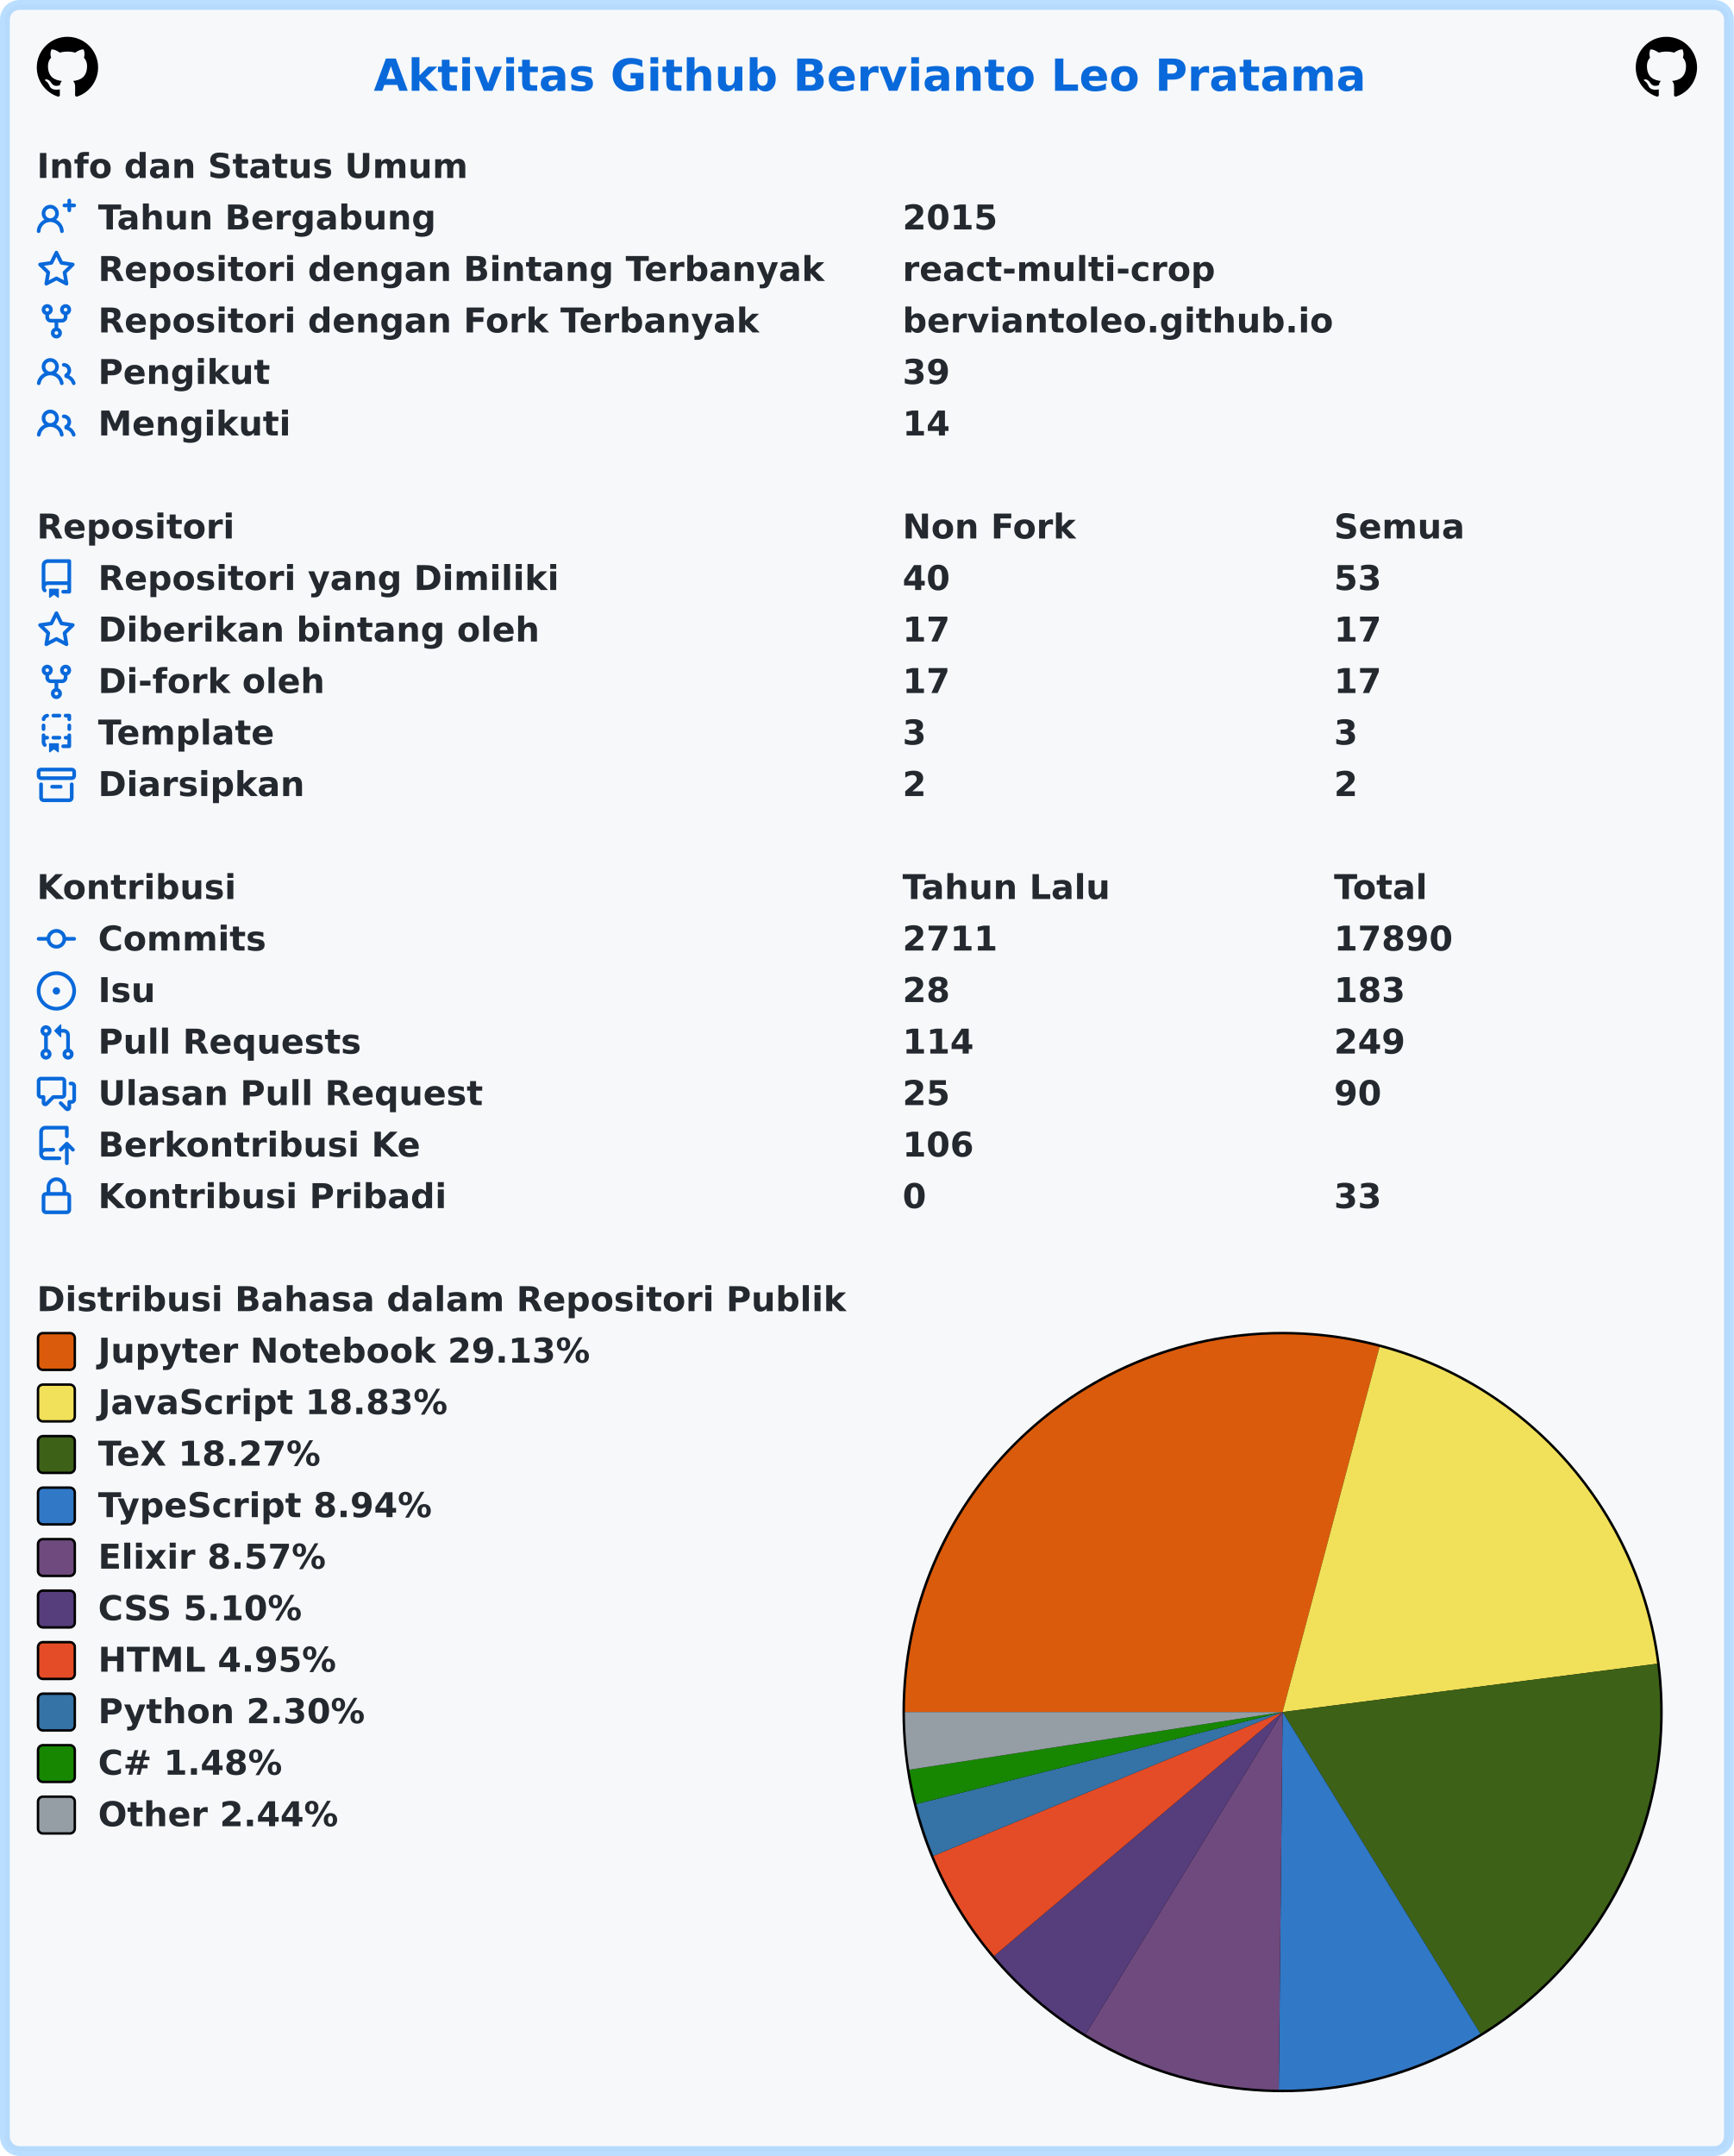
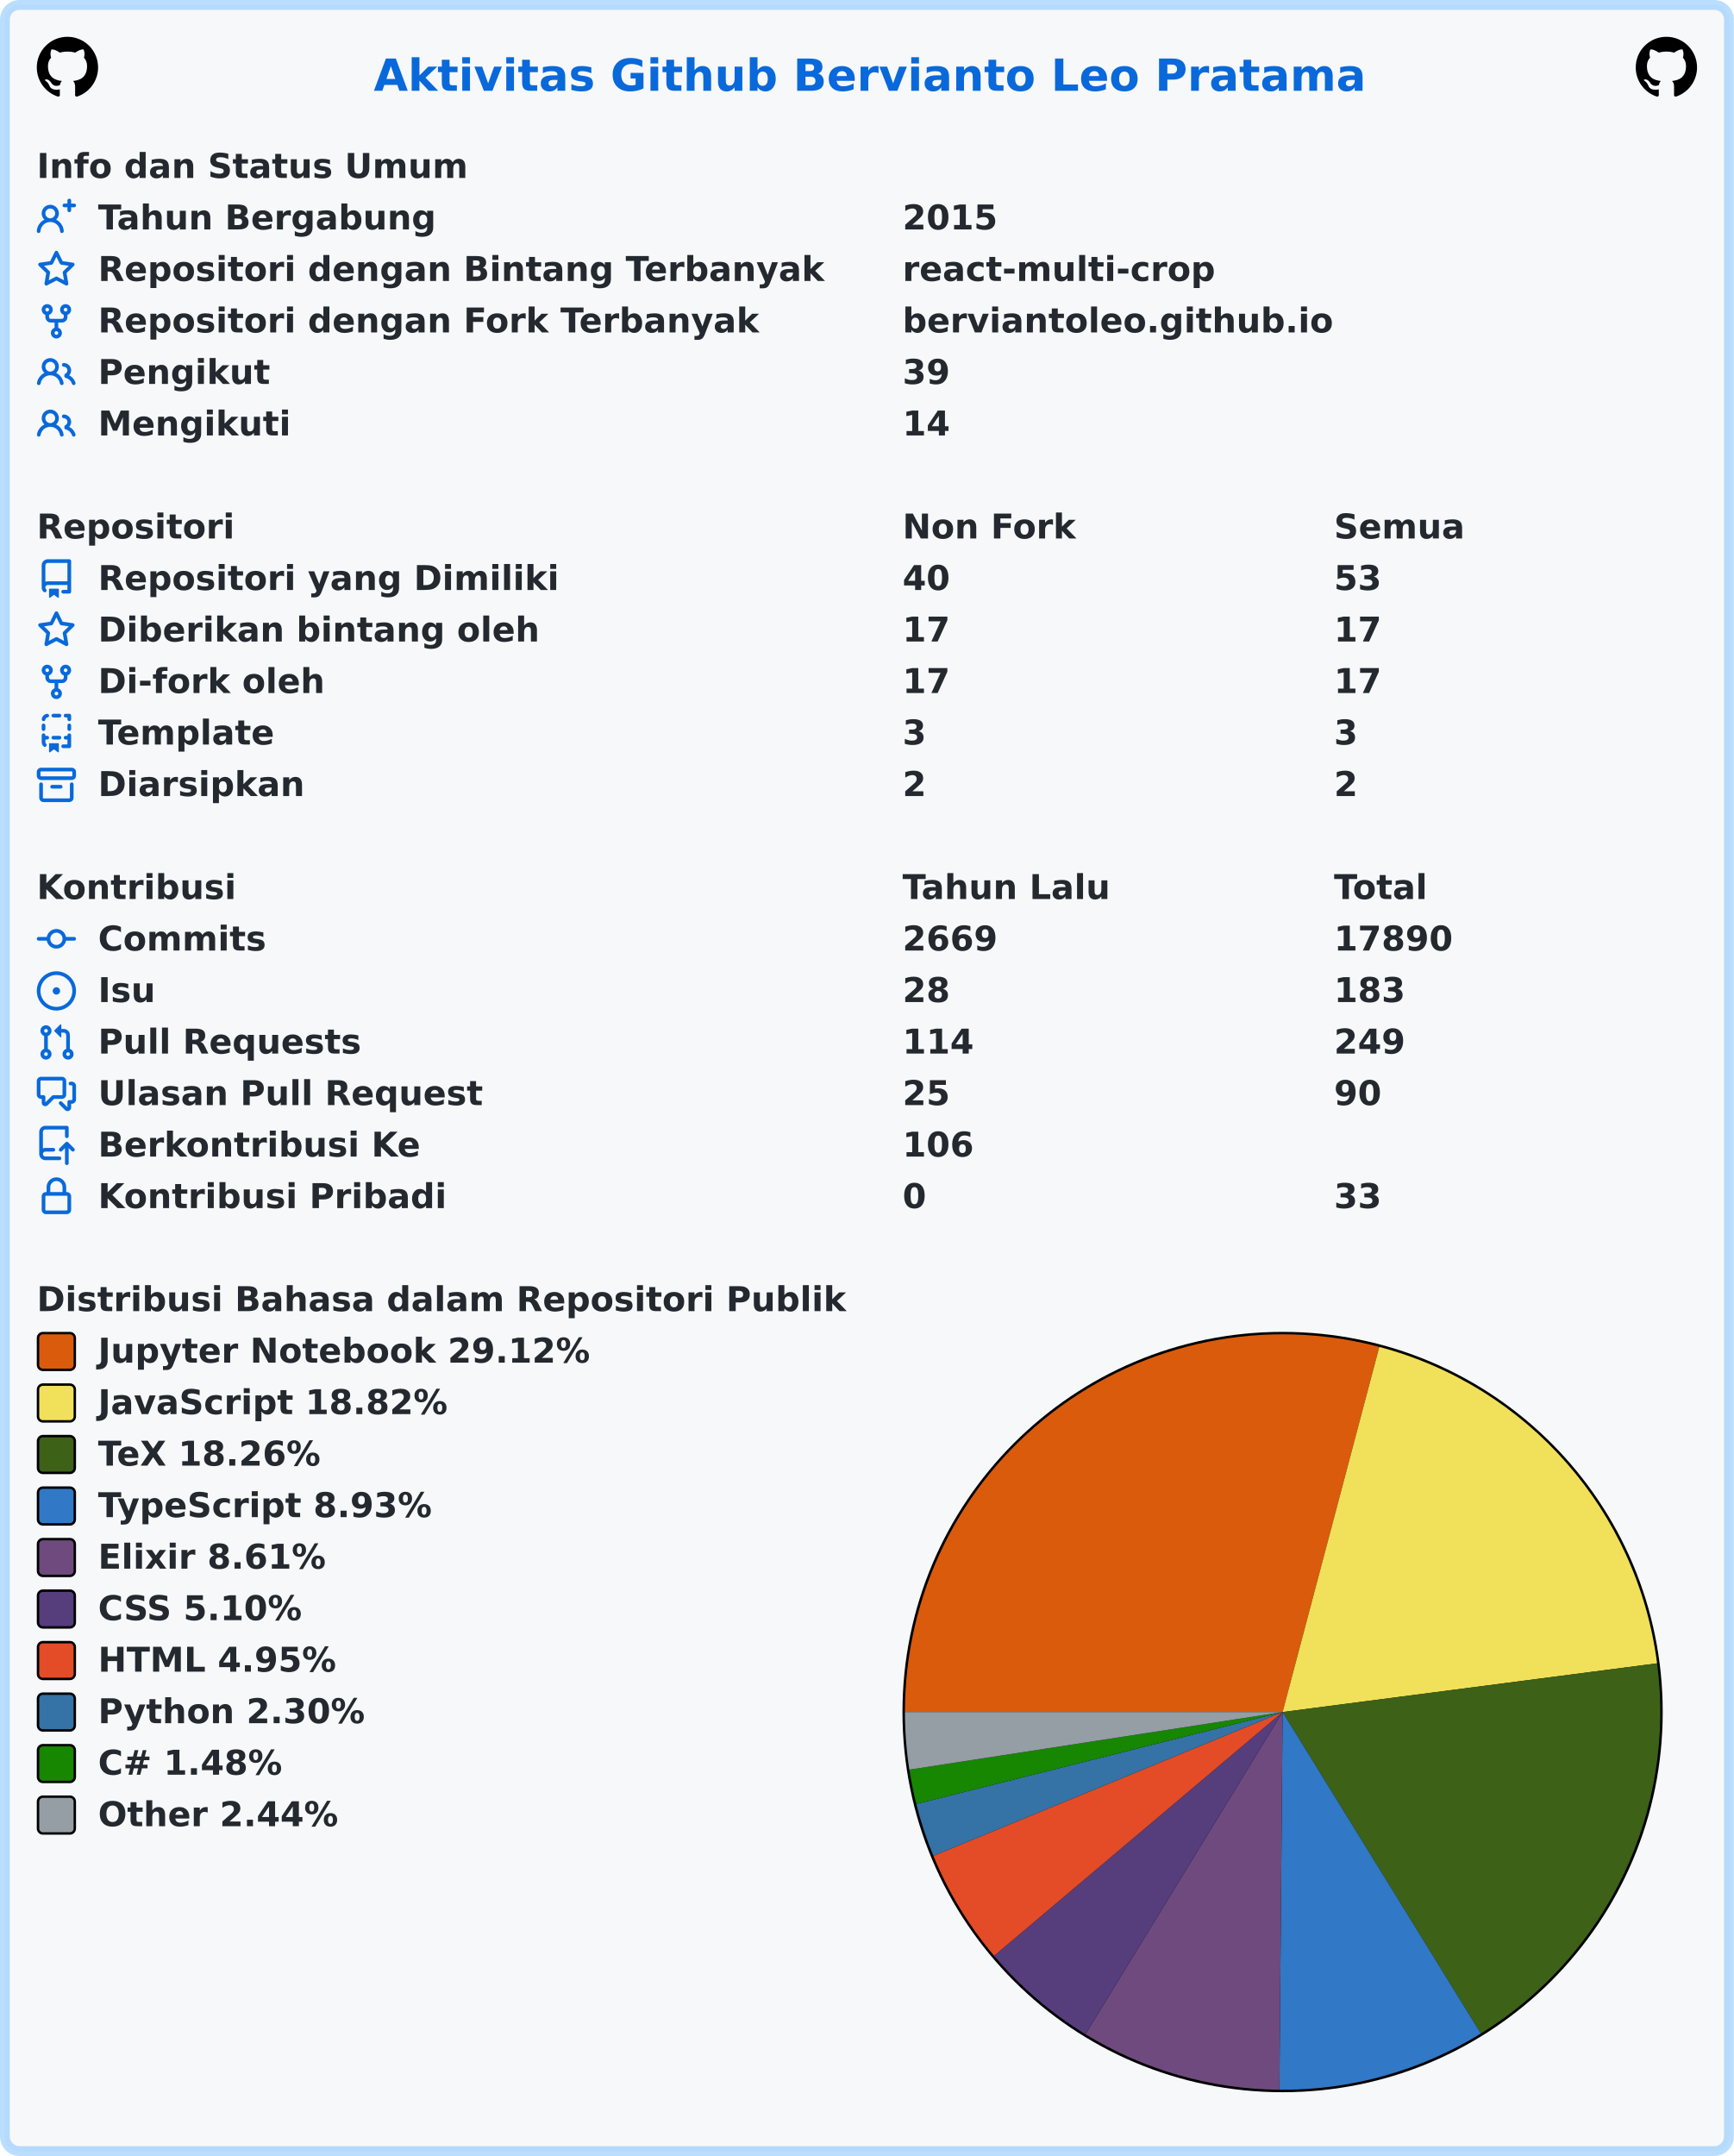
<svg xmlns="http://www.w3.org/2000/svg" width="707" height="879" viewBox="0 0 707 879" lang="id" xml:lang="id">
  <rect x="2" y="2" stroke-width="4" rx="6" width="703" height="875" stroke="rgba(84,174,255,0.4)" fill="#f6f8fa" />
  <g font-weight="600" font-size="110pt" font-family="Verdana,Geneva,DejaVu Sans,sans-serif" text-rendering="geometricPrecision">
    <text x="1239" y="301" lengthAdjust="spacingAndGlyphs" textLength="3261" transform="scale(0.123)" fill="#0969da">Aktivitas Github Bervianto Leo Pratama</text>
    <svg x="15" y="15" width="25" height="25" viewBox="0 0 16 16">
      <path fill="#000000" fill-rule="evenodd" d="M8 0C3.58 0 0 3.58 0 8c0 3.54 2.29 6.53 5.47 7.59.4.07.55-.17.55-.38 0-.19-.01-.82-.01-1.49-2.01.37-2.53-.49-2.69-.94-.09-.23-.48-.94-.82-1.13-.28-.15-.68-.52-.01-.53.63-.01 1.08.58 1.23.82.72 1.21 1.87.87 2.33.66.07-.52.28-.87.51-1.07-1.78-.2-3.64-.89-3.64-3.95 0-.87.31-1.59.82-2.15-.08-.2-.36-1.02.08-2.12 0 0 .67-.21 2.2.82.64-.18 1.32-.27 2-.27.68 0 1.36.09 2 .27 1.53-1.04 2.2-.82 2.2-.82.44 1.1.16 1.92.08 2.12.51.56.82 1.27.82 2.15 0 3.07-1.87 3.75-3.65 3.95.29.25.54.73.54 1.48 0 1.07-.01 1.93-.01 2.2 0 .21.15.46.55.38A8.013 8.013 0 0016 8c0-4.42-3.58-8-8-8z" />
    </svg>
    <svg x="667" y="15" width="25" height="25" viewBox="0 0 16 16">
      <path fill="#000000" fill-rule="evenodd" d="M8 0C3.58 0 0 3.58 0 8c0 3.54 2.29 6.53 5.47 7.59.4.07.55-.17.55-.38 0-.19-.01-.82-.01-1.49-2.01.37-2.53-.49-2.69-.94-.09-.23-.48-.94-.82-1.13-.28-.15-.68-.52-.01-.53.63-.01 1.08.58 1.23.82.72 1.21 1.87.87 2.33.66.07-.52.28-.87.51-1.07-1.78-.2-3.64-.89-3.64-3.95 0-.87.31-1.59.82-2.15-.08-.2-.36-1.02.08-2.12 0 0 .67-.21 2.2.82.64-.18 1.32-.27 2-.27.68 0 1.36.09 2 .27 1.53-1.04 2.2-.82 2.2-.82.44 1.1.16 1.92.08 2.12.51.56.82 1.27.82 2.15 0 3.07-1.87 3.75-3.65 3.95.29.25.54.73.54 1.48 0 1.07-.01 1.93-.01 2.2 0 .21.15.46.55.38A8.013 8.013 0 0016 8c0-4.42-3.58-8-8-8z" />
    </svg>
    <g transform="translate(0, 60)" fill="#24292f">
      <g transform="translate(15, 0)">
        <g transform="scale(0.095)">
          <text x="0" y="132" textLength="1852" lengthAdjust="spacingAndGlyphs">Info dan Status Umum</text>
        </g>
      </g>
      <g transform="translate(15, 21)">
        <path fill="#0969da" fill-rule="evenodd" d="M13.25 0a.75.75 0 01.75.75V2h1.25a.75.75 0 010 1.5H14v1.25a.75.75 0 01-1.5 0V3.5h-1.25a.75.75 0 010-1.5h1.25V.75a.75.75 0 01.75-.75zM5.5 4a2 2 0 100 4 2 2 0 000-4zm2.4 4.548a3.5 3.5 0 10-4.799 0 5.527 5.527 0 00-3.1 4.66.75.75 0 101.498.085A4.01 4.01 0 015.5 9.5a4.01 4.01 0 014.001 3.793.75.75 0 101.498-.086 5.527 5.527 0 00-3.1-4.659z" />
        <g transform="scale(0.095)">
          <text lengthAdjust="spacingAndGlyphs" textLength="1478" x="263" y="132">Tahun Bergabung</text>
          <text lengthAdjust="spacingAndGlyphs" textLength="420" x="3716" y="132">2015</text>
        </g>
      </g>
      <g transform="translate(15, 42)">
        <path fill="#0969da" fill-rule="evenodd" d="M8 .25a.75.75 0 01.673.418l1.882 3.815 4.21.612a.75.75 0 01.416 1.279l-3.046 2.97.719 4.192a.75.75 0 01-1.088.791L8 12.347l-3.766 1.98a.75.75 0 01-1.088-.79l.72-4.194L.818 6.374a.75.75 0 01.416-1.28l4.21-.611L7.327.668A.75.75 0 018 .25zm0 2.445L6.615 5.5a.75.75 0 01-.564.41l-3.097.45 2.24 2.184a.75.75 0 01.216.664l-.528 3.084 2.769-1.456a.75.75 0 01.698 0l2.77 1.456-.53-3.084a.75.75 0 01.216-.664l2.24-2.183-3.096-.45a.75.75 0 01-.564-.41L8 2.694v.001z" />
        <g transform="scale(0.095)">
          <text lengthAdjust="spacingAndGlyphs" textLength="3126" x="263" y="132">Repositori dengan Bintang Terbanyak</text>
          <text lengthAdjust="spacingAndGlyphs" textLength="1330" x="3716" y="132">react-multi-crop</text>
        </g>
      </g>
      <g transform="translate(15, 63)">
        <path fill="#0969da" fill-rule="evenodd" d="M5 3.25a.75.75 0 11-1.5 0 .75.75 0 011.5 0zm0 2.122a2.25 2.25 0 10-1.5 0v.878A2.25 2.25 0 005.75 8.5h1.5v2.128a2.251 2.251 0 101.5 0V8.5h1.5a2.25 2.25 0 002.25-2.25v-.878a2.25 2.25 0 10-1.5 0v.878a.75.75 0 01-.75.75h-4.5A.75.75 0 015 6.25v-.878zm3.75 7.378a.75.75 0 11-1.5 0 .75.75 0 011.5 0zm3-8.75a.75.75 0 100-1.5.75.75 0 000 1.5z" />
        <g transform="scale(0.095)">
          <text lengthAdjust="spacingAndGlyphs" textLength="2846" x="263" y="132">Repositori dengan Fork Terbanyak</text>
          <text lengthAdjust="spacingAndGlyphs" textLength="1821" x="3716" y="132">berviantoleo.github.io</text>
        </g>
      </g>
      <g transform="translate(15, 84)">
        <path fill="#0969da" fill-rule="evenodd" d="M5.5 3.5a2 2 0 100 4 2 2 0 000-4zM2 5.5a3.5 3.5 0 115.898 2.549 5.507 5.507 0 013.034 4.084.75.75 0 11-1.482.235 4.001 4.001 0 00-7.9 0 .75.75 0 01-1.482-.236A5.507 5.507 0 013.102 8.05 3.49 3.49 0 012 5.5zM11 4a.75.75 0 100 1.5 1.5 1.5 0 01.666 2.844.75.75 0 00-.416.672v.352a.75.75 0 00.574.73c1.2.289 2.162 1.2 2.522 2.372a.75.75 0 101.434-.44 5.01 5.01 0 00-2.56-3.012A3 3 0 0011 4z" />
        <g transform="scale(0.095)">
          <text lengthAdjust="spacingAndGlyphs" textLength="723" x="263" y="132">Pengikut</text>
          <text lengthAdjust="spacingAndGlyphs" textLength="210" x="3716" y="132">39</text>
        </g>
      </g>
      <g transform="translate(15, 105)">
        <path fill="#0969da" fill-rule="evenodd" d="M5.5 3.5a2 2 0 100 4 2 2 0 000-4zM2 5.5a3.5 3.5 0 115.898 2.549 5.507 5.507 0 013.034 4.084.75.75 0 11-1.482.235 4.001 4.001 0 00-7.9 0 .75.75 0 01-1.482-.236A5.507 5.507 0 013.102 8.05 3.49 3.49 0 012 5.5zM11 4a.75.75 0 100 1.5 1.5 1.5 0 01.666 2.844.75.75 0 00-.416.672v.352a.75.75 0 00.574.73c1.2.289 2.162 1.2 2.522 2.372a.75.75 0 101.434-.44 5.01 5.01 0 00-2.56-3.012A3 3 0 0011 4z" />
        <g transform="scale(0.095)">
          <text lengthAdjust="spacingAndGlyphs" textLength="813" x="263" y="132">Mengikuti</text>
          <text lengthAdjust="spacingAndGlyphs" textLength="210" x="3716" y="132">14</text>
        </g>
      </g>
    </g>
    <g transform="translate(0, 207)" fill="#24292f">
      <g transform="translate(15, 0)">
        <g transform="scale(0.095)">
          <text x="0" y="132" textLength="832" lengthAdjust="spacingAndGlyphs">Repositori</text>
          <text x="3716" y="132" textLength="740" lengthAdjust="spacingAndGlyphs">Non Fork</text>
          <text x="5568" y="132" textLength="573" lengthAdjust="spacingAndGlyphs">Semua</text>
        </g>
      </g>
      <g transform="translate(15, 21)">
        <path fill="#0969da" fill-rule="evenodd" d="M2 2.5A2.5 2.5 0 014.5 0h8.75a.75.75 0 01.75.75v12.5a.75.75 0 01-.75.75h-2.5a.75.75 0 110-1.5h1.75v-2h-8a1 1 0 00-.714 1.7.75.75 0 01-1.072 1.05A2.495 2.495 0 012 11.5v-9zm10.5-1V9h-8c-.356 0-.694.074-1 .208V2.5a1 1 0 011-1h8zM5 12.25v3.25a.25.25 0 00.4.2l1.45-1.087a.25.25 0 01.3 0L8.6 15.7a.25.25 0 00.4-.2v-3.25a.25.25 0 00-.25-.25h-3.5a.25.25 0 00-.25.25z" />
        <g transform="scale(0.095)">
          <text lengthAdjust="spacingAndGlyphs" textLength="1962" x="263" y="132">Repositori yang Dimiliki</text>
          <text lengthAdjust="spacingAndGlyphs" textLength="210" x="3716" y="132">40</text>
          <text lengthAdjust="spacingAndGlyphs" textLength="210" x="5568" y="132">53</text>
        </g>
      </g>
      <g transform="translate(15, 42)">
        <path fill="#0969da" fill-rule="evenodd" d="M8 .25a.75.75 0 01.673.418l1.882 3.815 4.21.612a.75.75 0 01.416 1.279l-3.046 2.97.719 4.192a.75.75 0 01-1.088.791L8 12.347l-3.766 1.98a.75.75 0 01-1.088-.79l.72-4.194L.818 6.374a.75.75 0 01.416-1.28l4.21-.611L7.327.668A.75.75 0 018 .25zm0 2.445L6.615 5.5a.75.75 0 01-.564.41l-3.097.45 2.24 2.184a.75.75 0 01.216.664l-.528 3.084 2.769-1.456a.75.75 0 01.698 0l2.77 1.456-.53-3.084a.75.75 0 01.216-.664l2.24-2.183-3.096-.45a.75.75 0 01-.564-.41L8 2.694v.001z" />
        <g transform="scale(0.095)">
          <text lengthAdjust="spacingAndGlyphs" textLength="1887" x="263" y="132">Diberikan bintang oleh</text>
          <text lengthAdjust="spacingAndGlyphs" textLength="210" x="3716" y="132">17</text>
          <text lengthAdjust="spacingAndGlyphs" textLength="210" x="5568" y="132">17</text>
        </g>
      </g>
      <g transform="translate(15, 63)">
        <path fill="#0969da" fill-rule="evenodd" d="M5 3.25a.75.75 0 11-1.5 0 .75.75 0 011.5 0zm0 2.122a2.25 2.25 0 10-1.5 0v.878A2.25 2.25 0 005.75 8.5h1.5v2.128a2.251 2.251 0 101.5 0V8.5h1.5a2.25 2.25 0 002.25-2.25v-.878a2.25 2.25 0 10-1.5 0v.878a.75.75 0 01-.75.75h-4.5A.75.75 0 015 6.25v-.878zm3.75 7.378a.75.75 0 11-1.5 0 .75.75 0 011.5 0zm3-8.75a.75.75 0 100-1.5.75.75 0 000 1.5z" />
        <g transform="scale(0.095)">
          <text lengthAdjust="spacingAndGlyphs" textLength="963" x="263" y="132">Di-fork oleh</text>
          <text lengthAdjust="spacingAndGlyphs" textLength="210" x="3716" y="132">17</text>
          <text lengthAdjust="spacingAndGlyphs" textLength="210" x="5568" y="132">17</text>
        </g>
      </g>
      <g transform="translate(15, 84)">
        <path fill="#0969da" fill-rule="evenodd" d="M6 .75A.75.75 0 016.75 0h2.5a.75.75 0 010 1.5h-2.5A.75.75 0 016 .75zm5 0a.75.75 0 01.75-.75h1.5a.75.75 0 01.75.75v1.5a.75.75 0 01-1.5 0V1.5h-.75A.75.75 0 0111 .75zM4.992.662a.75.75 0 01-.636.848c-.436.063-.783.41-.846.846a.75.75 0 01-1.485-.212A2.501 2.501 0 014.144.025a.75.75 0 01.848.637zM2.75 4a.75.75 0 01.75.75v1.5a.75.75 0 01-1.5 0v-1.5A.75.75 0 012.75 4zm10.5 0a.75.75 0 01.75.75v1.5a.75.75 0 01-1.5 0v-1.5a.75.75 0 01.75-.75zM2.75 8a.75.75 0 01.75.75v.268A1.72 1.72 0 013.75 9h.5a.75.75 0 010 1.5h-.5a.25.25 0 00-.25.25v.75c0 .28.114.532.3.714a.75.75 0 01-1.05 1.072A2.495 2.495 0 012 11.5V8.75A.75.75 0 012.75 8zm10.5 0a.75.75 0 01.75.75v4.5a.75.75 0 01-.75.75h-2.5a.75.75 0 010-1.5h1.75v-2h-.75a.75.75 0 010-1.5h.75v-.25a.75.75 0 01.75-.75zM6 9.75A.75.75 0 016.75 9h2.5a.75.75 0 010 1.5h-2.5A.75.75 0 016 9.75zm-1 2.5v3.25a.25.25 0 00.4.2l1.45-1.087a.25.25 0 01.3 0L8.6 15.7a.25.25 0 00.4-.2v-3.25a.25.25 0 00-.25-.25h-3.5a.25.25 0 00-.25.25z" />
        <g transform="scale(0.095)">
          <text lengthAdjust="spacingAndGlyphs" textLength="783" x="263" y="132">Template</text>
          <text lengthAdjust="spacingAndGlyphs" textLength="105" x="3716" y="132">3</text>
          <text lengthAdjust="spacingAndGlyphs" textLength="105" x="5568" y="132">3</text>
        </g>
      </g>
      <g transform="translate(15, 105)">
        <path fill="#0969da" fill-rule="evenodd" d="M1.75 2.5a.25.25 0 00-.25.25v1.5c0 .138.112.25.25.25h12.5a.25.25 0 00.25-.25v-1.5a.25.25 0 00-.25-.25H1.75zM0 2.75C0 1.784.784 1 1.75 1h12.5c.966 0 1.75.784 1.75 1.75v1.5A1.75 1.75 0 0114.25 6H1.75A1.75 1.75 0 010 4.25v-1.5zM1.75 7a.75.75 0 01.75.75v5.5c0 .138.112.25.25.25h10.5a.25.25 0 00.25-.25v-5.5a.75.75 0 111.5 0v5.5A1.75 1.75 0 0113.25 15H2.75A1.75 1.75 0 011 13.25v-5.5A.75.75 0 011.75 7zm4.5 1a.75.75 0 000 1.5h3.5a.75.75 0 100-1.5h-3.5z" />
        <g transform="scale(0.095)">
          <text lengthAdjust="spacingAndGlyphs" textLength="880" x="263" y="132">Diarsipkan</text>
          <text lengthAdjust="spacingAndGlyphs" textLength="105" x="3716" y="132">2</text>
          <text lengthAdjust="spacingAndGlyphs" textLength="105" x="5568" y="132">2</text>
        </g>
      </g>
    </g>
    <g transform="translate(0, 354)" fill="#24292f">
      <g transform="translate(15, 0)">
        <g transform="scale(0.095)">
          <text x="0" y="132" textLength="834" lengthAdjust="spacingAndGlyphs">Kontribusi</text>
          <text x="3716" y="132" textLength="914" lengthAdjust="spacingAndGlyphs">Tahun Lalu</text>
          <text x="5568" y="132" textLength="414" lengthAdjust="spacingAndGlyphs">Total</text>
        </g>
      </g>
      <g transform="translate(15, 21)">
        <path fill="#0969da" fill-rule="evenodd" d="M10.5 7.75a2.5 2.5 0 11-5 0 2.5 2.5 0 015 0zm1.43.75a4.002 4.002 0 01-7.86 0H.75a.75.75 0 110-1.5h3.32a4.001 4.001 0 017.86 0h3.32a.75.75 0 110 1.5h-3.32z" />
        <g transform="scale(0.095)">
          <text lengthAdjust="spacingAndGlyphs" textLength="734" x="263" y="132">Commits</text>
-           <text lengthAdjust="spacingAndGlyphs" textLength="420" x="3716" y="132">2711</text>
+           <text lengthAdjust="spacingAndGlyphs" textLength="420" x="3716" y="132">2669</text>
          <text lengthAdjust="spacingAndGlyphs" textLength="525" x="5568" y="132">17890</text>
        </g>
      </g>
      <g transform="translate(15, 42)">
        <path fill="#0969da" d="M8 9.5a1.5 1.5 0 100-3 1.5 1.5 0 000 3z" />
        <path fill="#0969da" fill-rule="evenodd" d="M8 0a8 8 0 100 16A8 8 0 008 0zM1.5 8a6.5 6.5 0 1113 0 6.5 6.5 0 01-13 0z" />
        <g transform="scale(0.095)">
          <text lengthAdjust="spacingAndGlyphs" textLength="238" x="263" y="132">Isu</text>
          <text lengthAdjust="spacingAndGlyphs" textLength="210" x="3716" y="132">28</text>
          <text lengthAdjust="spacingAndGlyphs" textLength="315" x="5568" y="132">183</text>
        </g>
      </g>
      <g transform="translate(15, 63)">
        <path fill="#0969da" fill-rule="evenodd" d="M7.177 3.073L9.573.677A.25.25 0 0110 .854v4.792a.25.25 0 01-.427.177L7.177 3.427a.25.25 0 010-.354zM3.75 2.5a.75.75 0 100 1.5.75.75 0 000-1.5zm-2.25.75a2.25 2.25 0 113 2.122v5.256a2.251 2.251 0 11-1.5 0V5.372A2.25 2.25 0 011.5 3.25zM11 2.5h-1V4h1a1 1 0 011 1v5.628a2.251 2.251 0 101.5 0V5A2.5 2.5 0 0011 2.5zm1 10.25a.75.75 0 111.5 0 .75.75 0 01-1.5 0zM3.75 12a.75.75 0 100 1.5.75.75 0 000-1.5z" />
        <g transform="scale(0.095)">
          <text lengthAdjust="spacingAndGlyphs" textLength="1113" x="263" y="132">Pull Requests</text>
          <text lengthAdjust="spacingAndGlyphs" textLength="315" x="3716" y="132">114</text>
          <text lengthAdjust="spacingAndGlyphs" textLength="315" x="5568" y="132">249</text>
        </g>
      </g>
      <g transform="translate(15, 84)">
        <path fill="#0969da" fill-rule="evenodd" d="M1.5 2.75a.25.25 0 01.25-.25h8.5a.25.25 0 01.25.25v5.5a.25.25 0 01-.25.25h-3.5a.75.75 0 00-.53.22L3.5 11.44V9.25a.75.75 0 00-.75-.75h-1a.25.25 0 01-.25-.25v-5.5zM1.75 1A1.75 1.75 0 000 2.75v5.5C0 9.216.784 10 1.75 10H2v1.543a1.457 1.457 0 002.487 1.03L7.061 10h3.189A1.75 1.75 0 0012 8.25v-5.5A1.75 1.75 0 0010.25 1h-8.5zM14.5 4.75a.25.25 0 00-.25-.25h-.5a.75.75 0 110-1.5h.5c.966 0 1.75.784 1.75 1.75v5.5A1.75 1.75 0 0114.25 12H14v1.543a1.457 1.457 0 01-2.487 1.03L9.22 12.28a.75.75 0 111.06-1.06l2.22 2.22v-2.19a.75.75 0 01.75-.75h1a.25.25 0 00.25-.25v-5.5z" />
        <g transform="scale(0.095)">
          <text lengthAdjust="spacingAndGlyphs" textLength="1640" x="263" y="132">Ulasan Pull Request</text>
          <text lengthAdjust="spacingAndGlyphs" textLength="210" x="3716" y="132">25</text>
          <text lengthAdjust="spacingAndGlyphs" textLength="210" x="5568" y="132">90</text>
        </g>
      </g>
      <g transform="translate(15, 105)">
        <path fill="#0969da" fill-rule="evenodd" d="M1 2.5A2.5 2.5 0 013.5 0h8.75a.75.75 0 01.75.75v3.5a.75.75 0 01-1.5 0V1.5h-8a1 1 0 00-1 1v6.708A2.492 2.492 0 013.5 9h3.25a.75.75 0 010 1.5H3.5a1 1 0 100 2h5.75a.75.75 0 010 1.5H3.5A2.5 2.5 0 011 11.5v-9zm13.23 7.79a.75.75 0 001.06-1.06l-2.505-2.505a.75.75 0 00-1.06 0L9.22 9.229a.75.75 0 001.06 1.061l1.225-1.224v6.184a.75.75 0 001.5 0V9.066l1.224 1.224z" />
        <g transform="scale(0.095)">
          <text lengthAdjust="spacingAndGlyphs" textLength="1366" x="263" y="132">Berkontribusi Ke</text>
          <text lengthAdjust="spacingAndGlyphs" textLength="315" x="3716" y="132">106</text>
        </g>
      </g>
      <g transform="translate(15, 126)">
        <path fill="#0969da" fill-rule="evenodd" d="M4 4v2h-.25A1.75 1.75 0 002 7.75v5.5c0 .966.784 1.75 1.75 1.75h8.5A1.75 1.75 0 0014 13.25v-5.5A1.75 1.75 0 0012.25 6H12V4a4 4 0 10-8 0zm6.5 2V4a2.5 2.5 0 00-5 0v2h5zM12 7.5h.25a.25.25 0 01.25.25v5.5a.25.25 0 01-.25.25h-8.5a.25.25 0 01-.25-.25v-5.5a.25.25 0 01.25-.25H12z" />
        <g transform="scale(0.095)">
          <text lengthAdjust="spacingAndGlyphs" textLength="1456" x="263" y="132">Kontribusi Pribadi</text>
          <text lengthAdjust="spacingAndGlyphs" textLength="105" x="3716" y="132">0</text>
          <text lengthAdjust="spacingAndGlyphs" textLength="210" x="5568" y="132">33</text>
        </g>
      </g>
    </g>
    <g transform="translate(0, 522)" fill="#24292f">
      <g transform="translate(15, 0)">
        <g transform="scale(0.095)">
          <text x="0" y="132" textLength="3438" lengthAdjust="spacingAndGlyphs">Distribusi Bahasa dalam Repositori Publik</text>
        </g>
      </g>
      <g transform="translate(368, 21)">
        <circle cx="155" cy="155" r="155" fill="#000000" />
      </g>
      <g transform="translate(369, 22)">
-         <path fill-rule="evenodd" fill="#DA5B0B" d="M 0.0,154 A 154 154 0 0 1 193.534 5.161 L 154,154 Z" />
-         <path fill-rule="evenodd" fill="#f1e05a" d="M 193.534,5.161 A 154 154 0 0 1 306.736 134.306 L 154,154 Z" />
-         <path fill-rule="evenodd" fill="#3D6117" d="M 306.736,134.306 A 154 154 0 0 1 234.659 285.187 L 154,154 Z" />
-         <path fill-rule="evenodd" fill="#3178c6" d="M 234.659,285.187 A 154 154 0 0 1 152.438 307.992 L 154,154 Z" />
-         <path fill-rule="evenodd" fill="#6e4a7e" d="M 152.438,307.992 A 154 154 0 0 1 73.666 285.387 L 154,154 Z" />
-         <path fill-rule="evenodd" fill="#563d7c" d="M 73.666,285.387 A 154 154 0 0 1 36.381 253.407 L 154,154 Z" />
-         <path fill-rule="evenodd" fill="#e34c26" d="M 36.381,253.407 A 154 154 0 0 1 11.604 212.646 L 154,154 Z" />
-         <path fill-rule="evenodd" fill="#3572A5" d="M 11.604,212.646 A 154 154 0 0 1 4.637 191.504 L 154,154 Z" />
-         <path fill-rule="evenodd" fill="#178600" d="M 4.637,191.504 A 154 154 0 0 1 1.804 177.5 L 154,154 Z" />
-         <path fill-rule="evenodd" fill="#959da5" d="M 1.804,177.5 A 154 154 0 0 1 0.0 154 L 154,154 Z" />
+         <path fill-rule="evenodd" fill="#DA5B0B" d="M 0.0,154 A 154 154 0 0 1 193.437 5.135 L 154,154 Z" />
+         <path fill-rule="evenodd" fill="#f1e05a" d="M 193.437,5.135 A 154 154 0 0 1 306.714 134.142 L 154,154 Z" />
+         <path fill-rule="evenodd" fill="#3D6117" d="M 306.714,134.142 A 154 154 0 0 1 234.853 285.068 L 154,154 Z" />
+         <path fill-rule="evenodd" fill="#3178c6" d="M 234.853,285.068 A 154 154 0 0 1 152.697 307.994 L 154,154 Z" />
+         <path fill-rule="evenodd" fill="#6e4a7e" d="M 152.697,307.994 A 154 154 0 0 1 73.618 285.357 L 154,154 Z" />
+         <path fill-rule="evenodd" fill="#563d7c" d="M 73.618,285.357 A 154 154 0 0 1 36.357 253.378 L 154,154 Z" />
+         <path fill-rule="evenodd" fill="#e34c26" d="M 36.357,253.378 A 154 154 0 0 1 11.596 212.626 L 154,154 Z" />
+         <path fill-rule="evenodd" fill="#3572A5" d="M 11.596,212.626 A 154 154 0 0 1 4.633 191.491 L 154,154 Z" />
+         <path fill-rule="evenodd" fill="#178600" d="M 4.633,191.491 A 154 154 0 0 1 1.802 177.492 L 154,154 Z" />
+         <path fill-rule="evenodd" fill="#959da5" d="M 1.802,177.492 A 154 154 0 0 1 0.0 154 L 154,154 Z" />
      </g>
      <g transform="translate(15, 21)">
        <rect x="0.5" y="0.5" rx="2" width="15" height="15" fill="#DA5B0B" stroke-width="1" stroke="#000000" />
-         <text transform="scale(0.095)" x="263" y="132" textLength="2126" lengthAdjust="spacingAndGlyphs">Jupyter Notebook 29.13%</text>
+         <text transform="scale(0.095)" x="263" y="132" textLength="2126" lengthAdjust="spacingAndGlyphs">Jupyter Notebook 29.12%</text>
      </g>
      <g transform="translate(15, 42)">
        <rect x="0.5" y="0.5" rx="2" width="15" height="15" fill="#f1e05a" stroke-width="1" stroke="#000000" />
-         <text transform="scale(0.095)" x="263" y="132" textLength="1516" lengthAdjust="spacingAndGlyphs">JavaScript 18.83%</text>
+         <text transform="scale(0.095)" x="263" y="132" textLength="1516" lengthAdjust="spacingAndGlyphs">JavaScript 18.82%</text>
      </g>
      <g transform="translate(15, 63)">
        <rect x="0.5" y="0.5" rx="2" width="15" height="15" fill="#3D6117" stroke-width="1" stroke="#000000" />
-         <text transform="scale(0.095)" x="263" y="132" textLength="999" lengthAdjust="spacingAndGlyphs">TeX 18.27%</text>
+         <text transform="scale(0.095)" x="263" y="132" textLength="999" lengthAdjust="spacingAndGlyphs">TeX 18.26%</text>
      </g>
      <g transform="translate(15, 84)">
        <rect x="0.5" y="0.5" rx="2" width="15" height="15" fill="#3178c6" stroke-width="1" stroke="#000000" />
-         <text transform="scale(0.095)" x="263" y="132" textLength="1462" lengthAdjust="spacingAndGlyphs">TypeScript 8.94%</text>
+         <text transform="scale(0.095)" x="263" y="132" textLength="1462" lengthAdjust="spacingAndGlyphs">TypeScript 8.93%</text>
      </g>
      <g transform="translate(15, 105)">
        <rect x="0.5" y="0.5" rx="2" width="15" height="15" fill="#6e4a7e" stroke-width="1" stroke="#000000" />
-         <text transform="scale(0.095)" x="263" y="132" textLength="987" lengthAdjust="spacingAndGlyphs">Elixir 8.57%</text>
+         <text transform="scale(0.095)" x="263" y="132" textLength="987" lengthAdjust="spacingAndGlyphs">Elixir 8.61%</text>
      </g>
      <g transform="translate(15, 126)">
        <rect x="0.5" y="0.5" rx="2" width="15" height="15" fill="#563d7c" stroke-width="1" stroke="#000000" />
        <text transform="scale(0.095)" x="263" y="132" textLength="903" lengthAdjust="spacingAndGlyphs">CSS 5.10%</text>
      </g>
      <g transform="translate(15, 147)">
        <rect x="0.5" y="0.5" rx="2" width="15" height="15" fill="#e34c26" stroke-width="1" stroke="#000000" />
        <text transform="scale(0.095)" x="263" y="132" textLength="1036" lengthAdjust="spacingAndGlyphs">HTML 4.95%</text>
      </g>
      <g transform="translate(15, 168)">
        <rect x="0.5" y="0.5" rx="2" width="15" height="15" fill="#3572A5" stroke-width="1" stroke="#000000" />
        <text transform="scale(0.095)" x="263" y="132" textLength="1149" lengthAdjust="spacingAndGlyphs">Python 2.30%</text>
      </g>
      <g transform="translate(15, 189)">
        <rect x="0.5" y="0.5" rx="2" width="15" height="15" fill="#178600" stroke-width="1" stroke="#000000" />
        <text transform="scale(0.095)" x="263" y="132" textLength="831" lengthAdjust="spacingAndGlyphs">C# 1.48%</text>
      </g>
      <g transform="translate(15, 210)">
        <rect x="0.5" y="0.5" rx="2" width="15" height="15" fill="#959da5" stroke-width="1" stroke="#000000" />
        <text transform="scale(0.095)" x="263" y="132" textLength="1047" lengthAdjust="spacingAndGlyphs">Other 2.44%</text>
      </g>
    </g>
  </g>
</svg>
